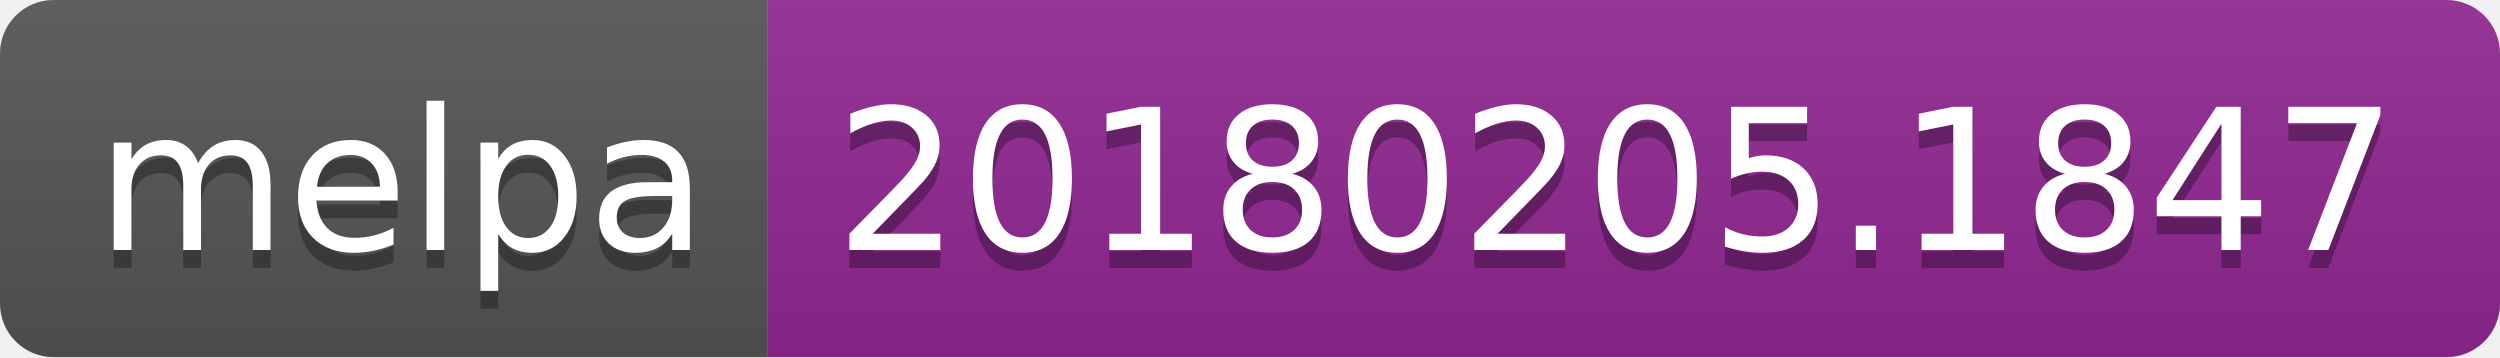
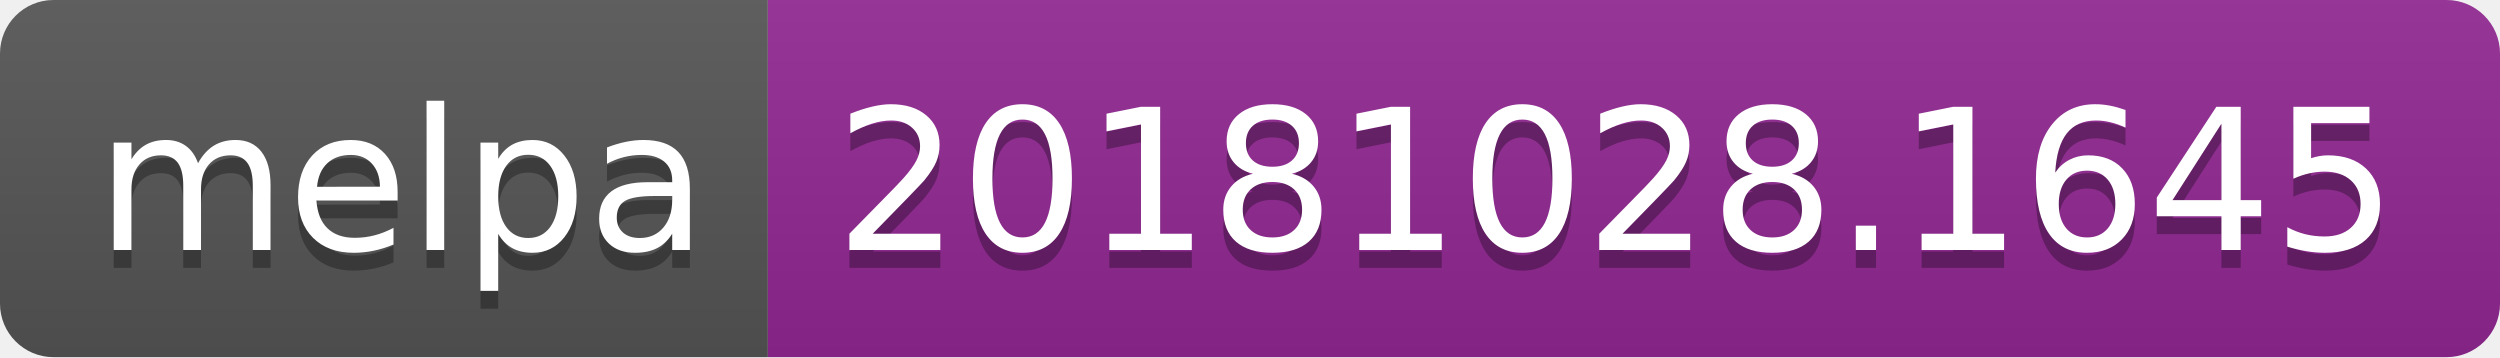
<svg xmlns="http://www.w3.org/2000/svg" width="140" height="20">
  <linearGradient id="b" x2="0" y2="100%">
    <stop offset="0" stop-color="#bbb" stop-opacity=".1" />
    <stop offset="1" stop-opacity=".1" />
  </linearGradient>
  <clipPath id="a">
    <rect width="140" height="20" rx="3" fill="#fff" />
  </clipPath>
  <g clip-path="url(#a)">
    <path fill="#555" d="M0 0h43v20H0z" />
    <path fill="#922793" d="M43 0h97v20H43z" />
    <path fill="url(#b)" d="M0 0h140v20H0z" />
  </g>
  <g fill="#fff" text-anchor="middle" font-family="DejaVu Sans,Verdana,Geneva,sans-serif" font-size="110">
    <text x="225" y="150" fill="#010101" fill-opacity=".3" transform="scale(.1)" textLength="330">melpa</text>
    <text x="225" y="140" transform="scale(.1)" textLength="330">melpa</text>
-     <text x="905" y="150" fill="#010101" fill-opacity=".3" transform="scale(.1)" textLength="870">20180205.1847</text>
-     <text x="905" y="140" transform="scale(.1)" textLength="870">20180205.1847</text>
+     <text x="905" y="150" fill="#010101" fill-opacity=".3" transform="scale(.1)" textLength="870">20181028.1645</text>
+     <text x="905" y="140" transform="scale(.1)" textLength="870">20181028.1645</text>
  </g>
</svg>
